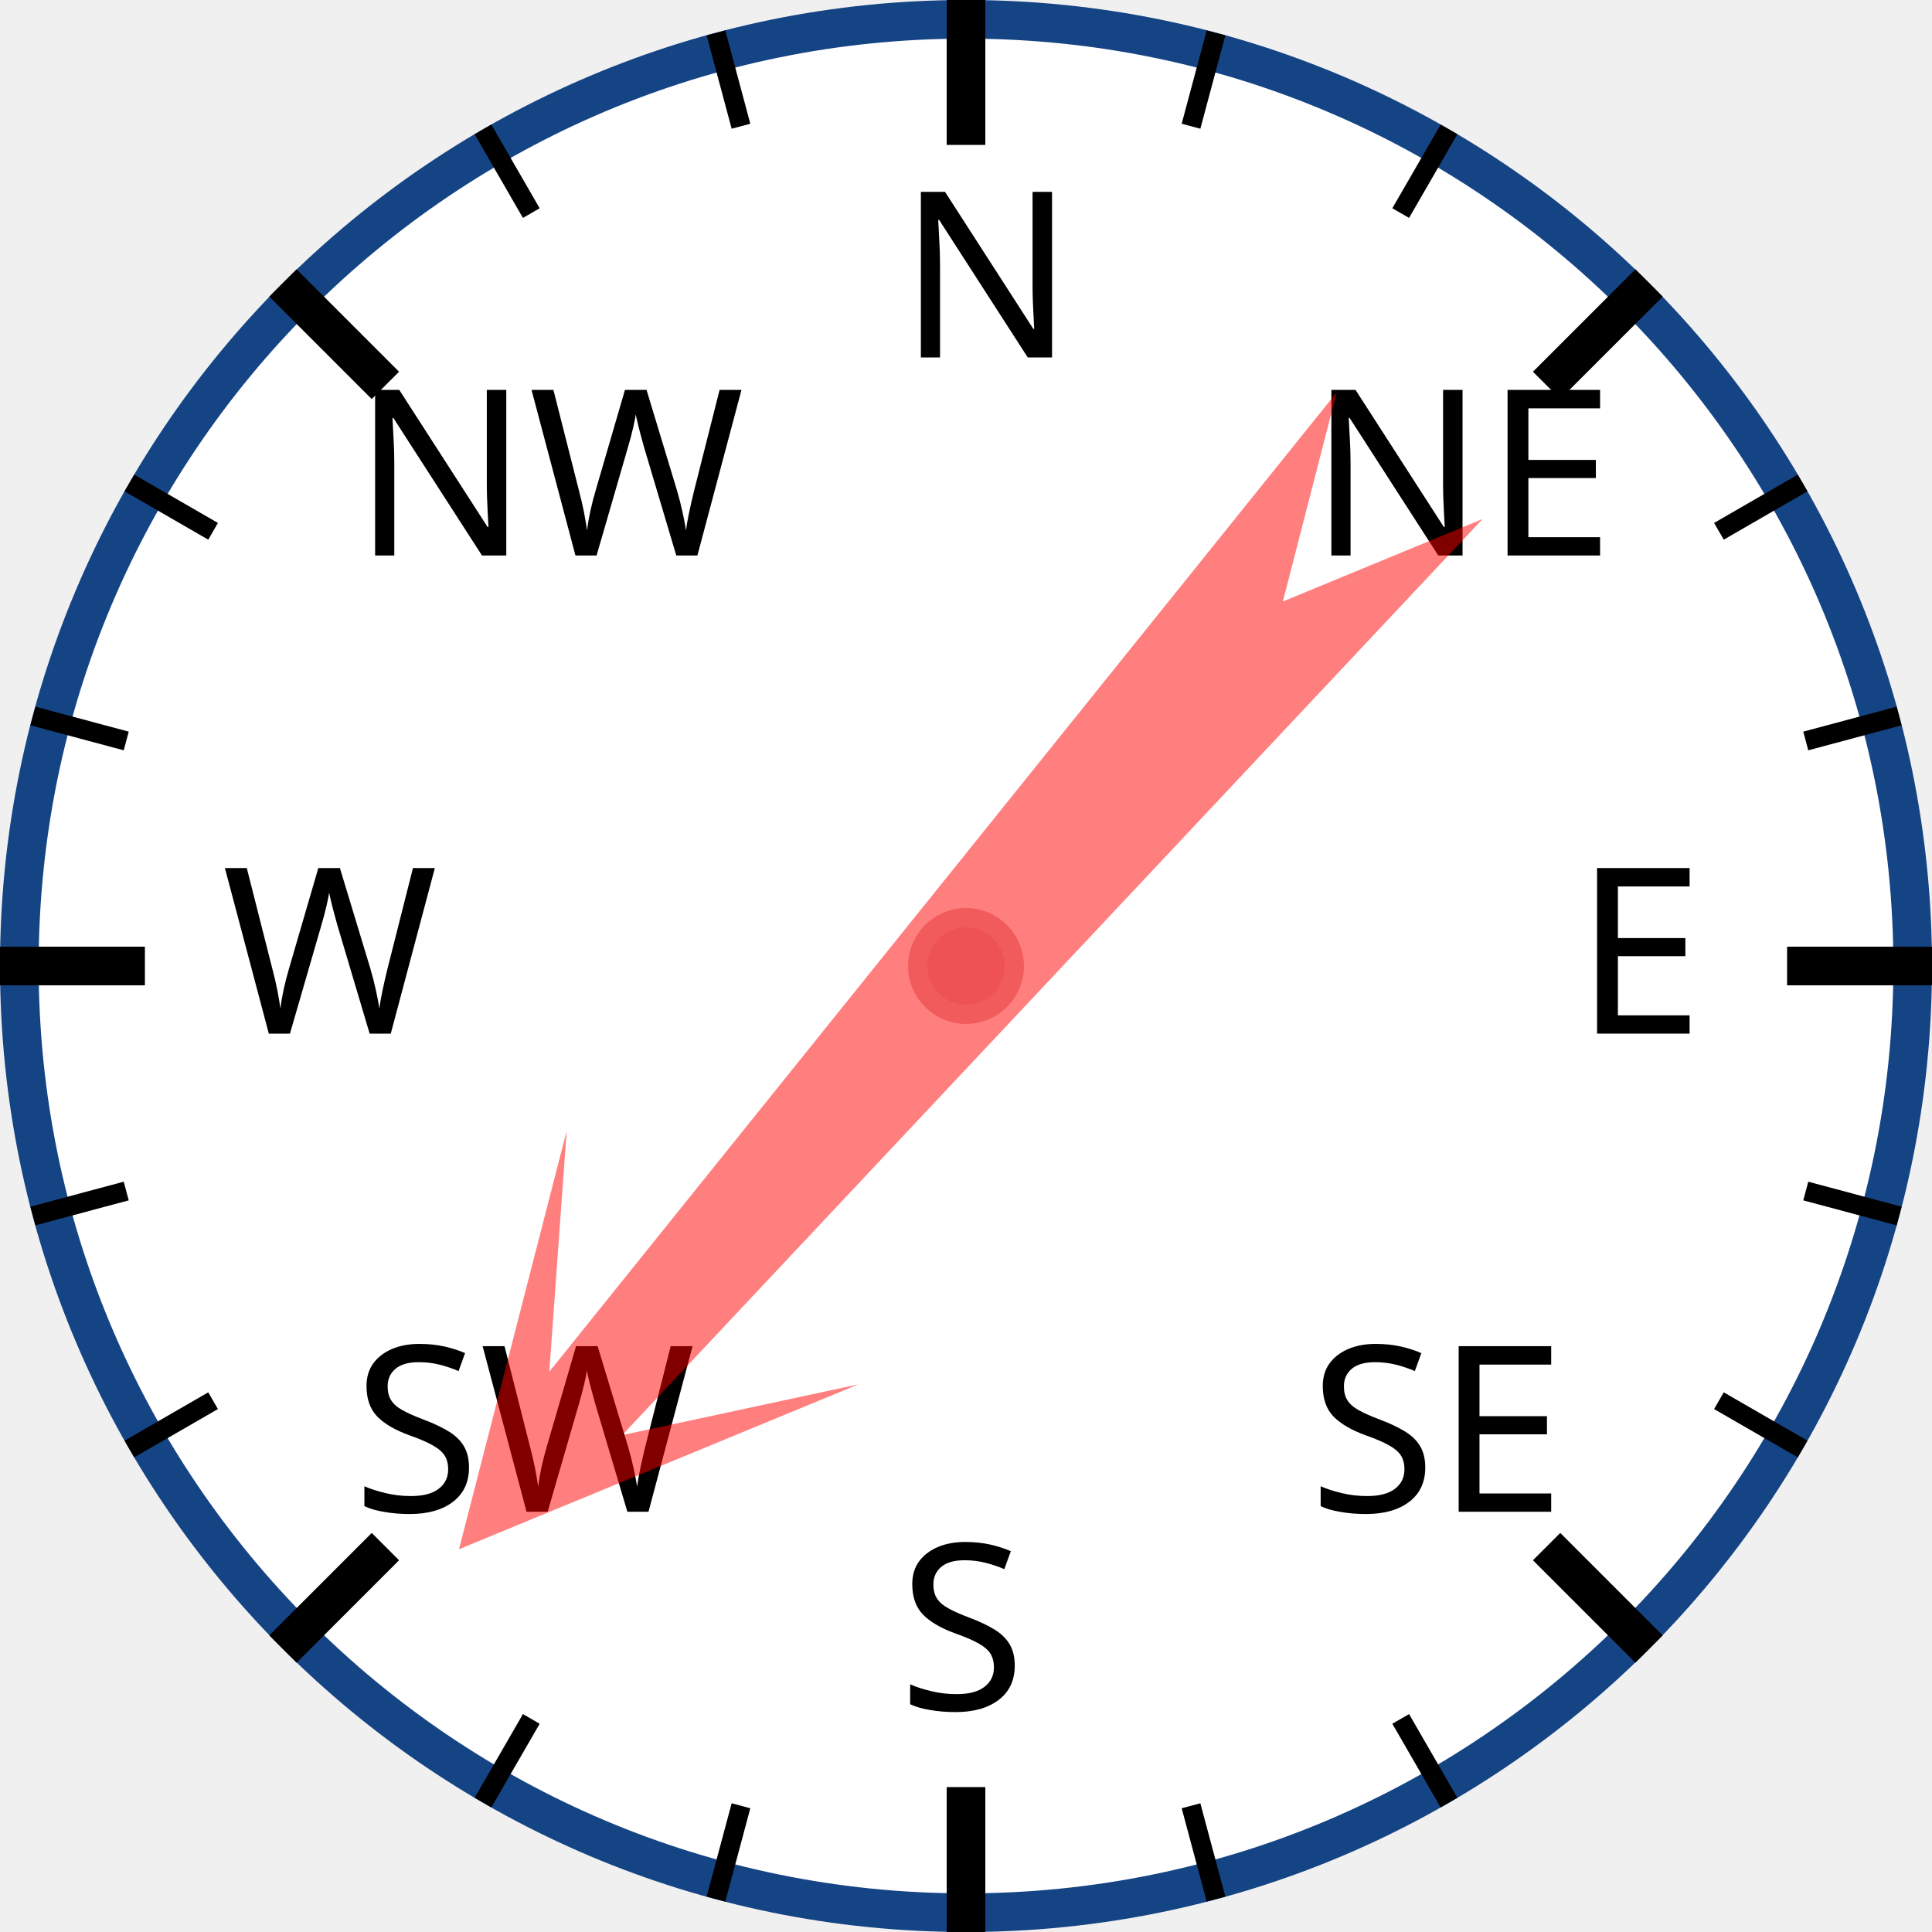
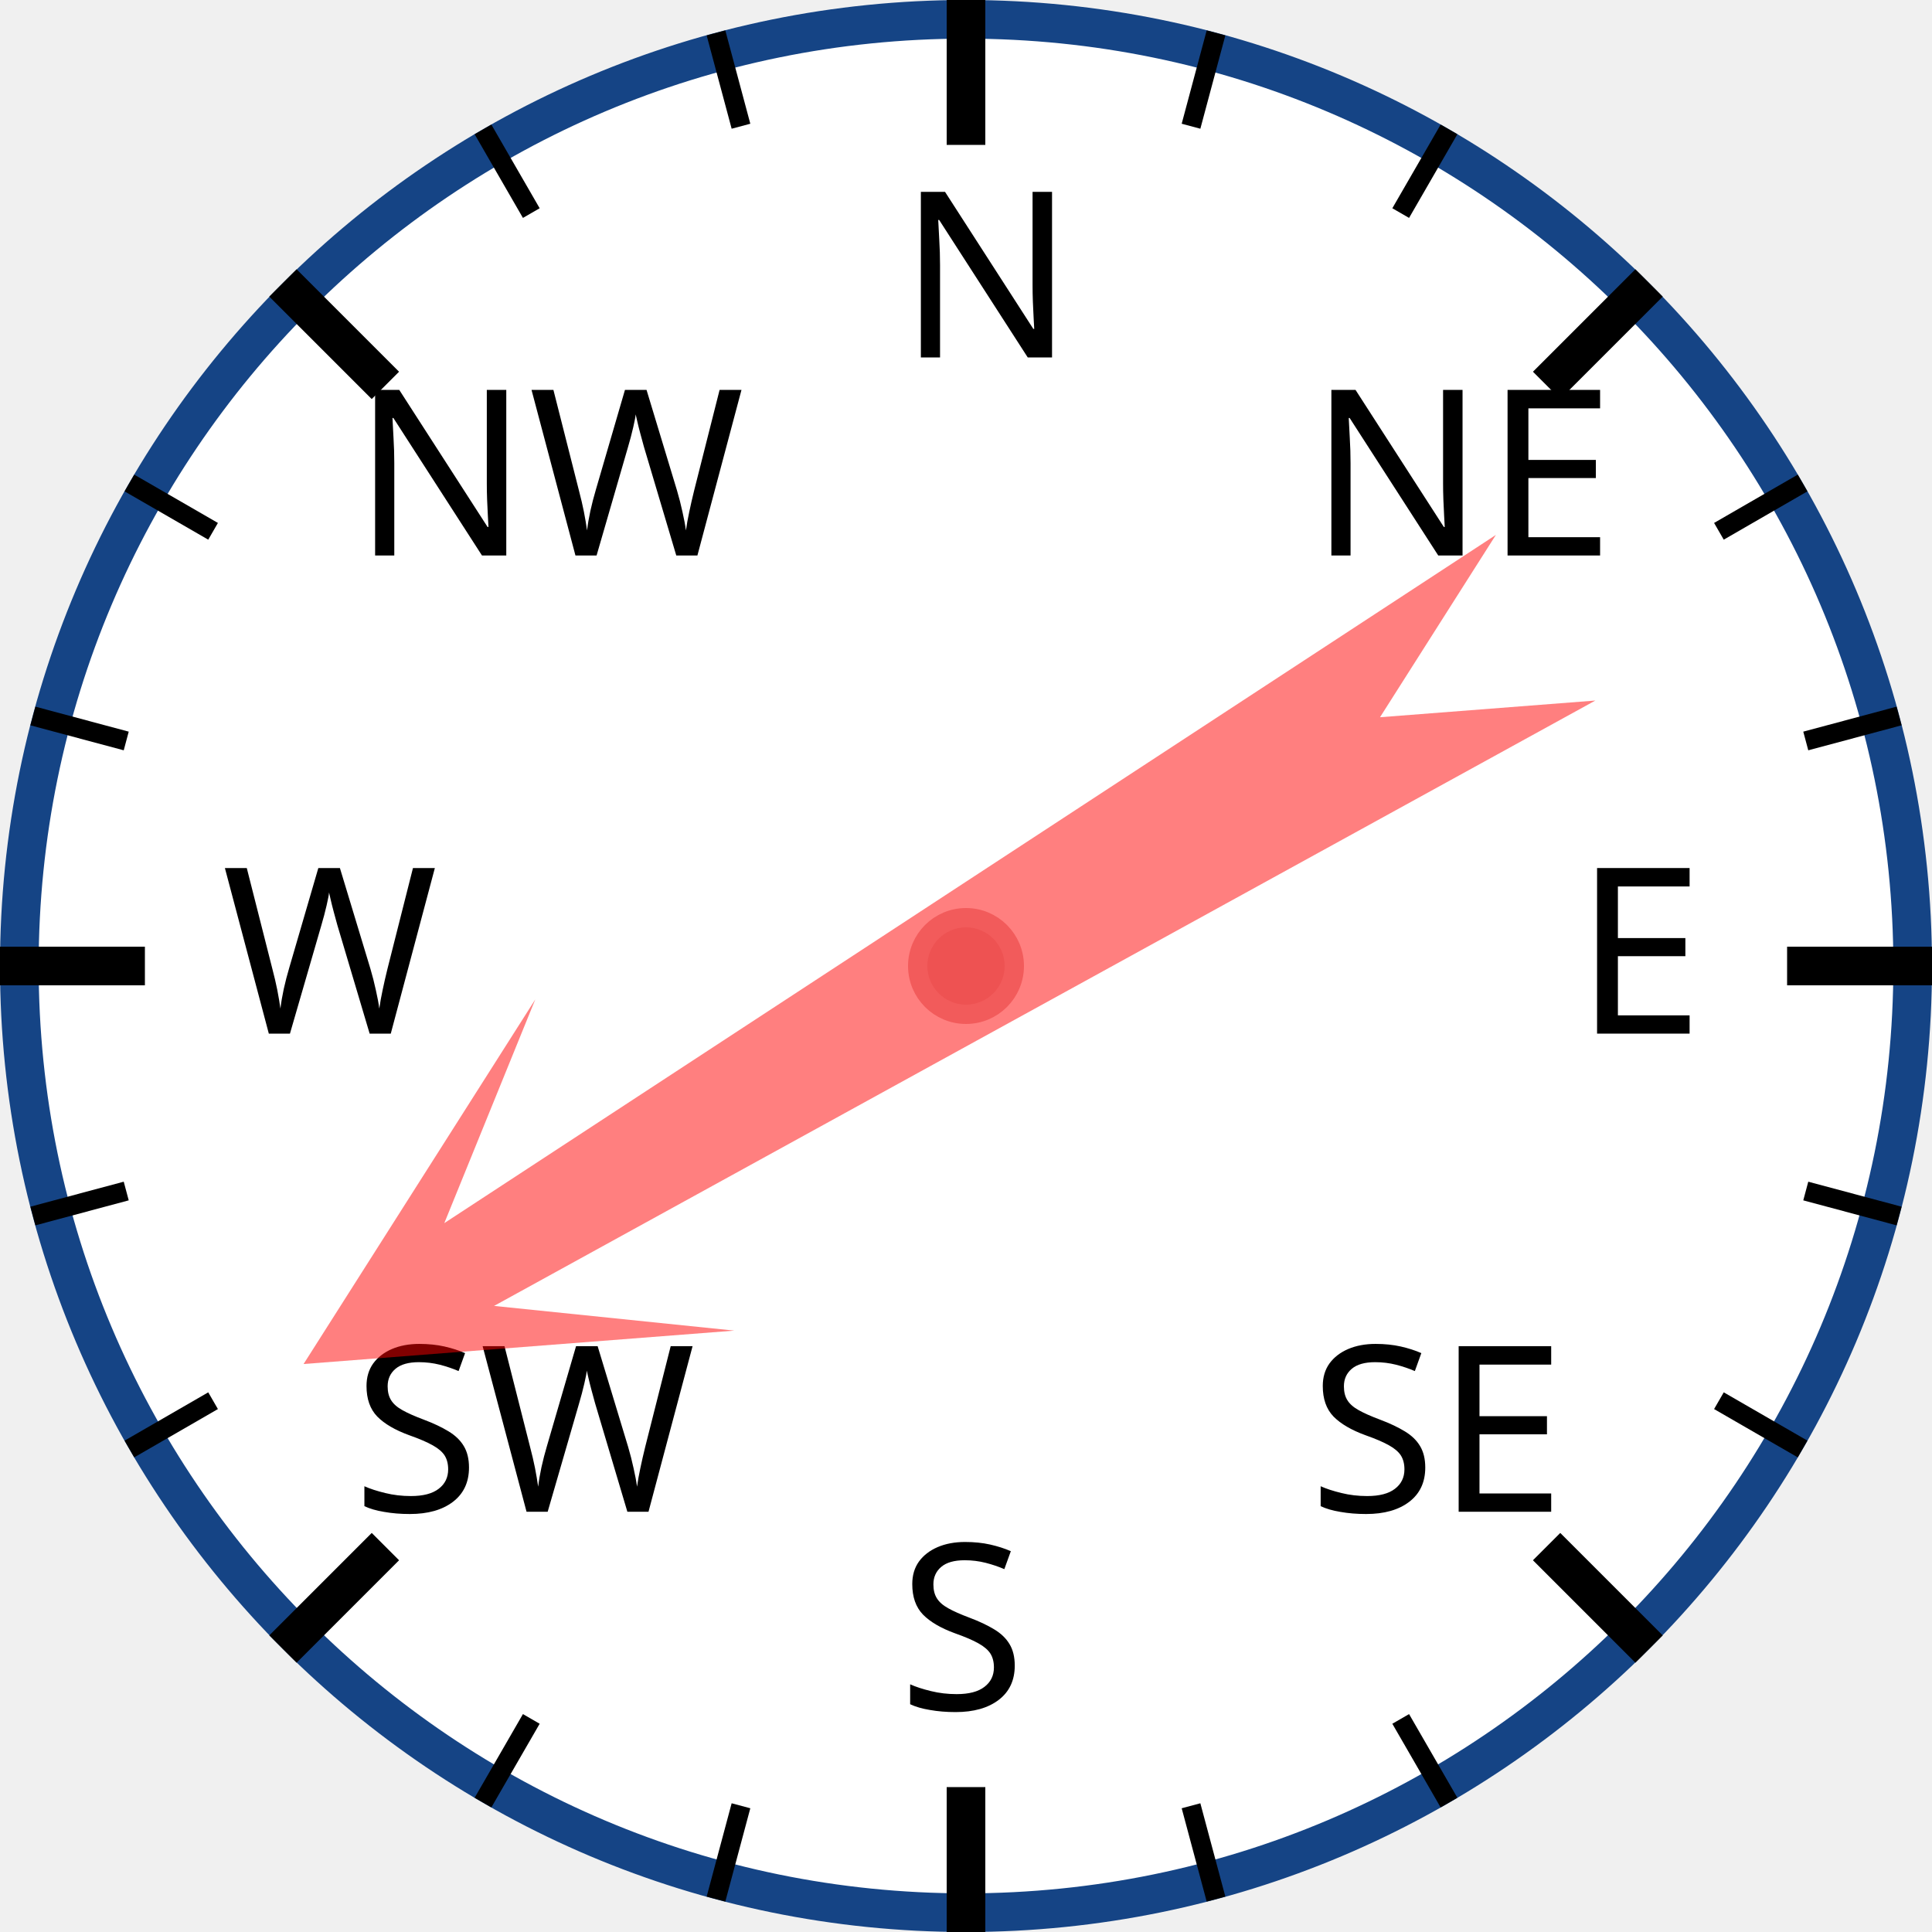
<svg xmlns="http://www.w3.org/2000/svg" width="120px" height="120px" viewBox="0 0 200 200">
  <circle cx="100" cy="100" r="98" style="fill: white; stroke: #154485; stroke-width: 4;" />
  <text x="93.0" y="37.0" style="font-family: sans-serif; font-size: 18pt;">N</text>
  <line x1="100.0" y1="0.0" x2="100.0" y2="15.0" style="stroke: black; stroke-width: 4;" />
  <line x1="74.118" y1="3.407" x2="76.706" y2="13.067" style="stroke: black; stroke-width: 2;" />
  <line x1="50" y1="13.397" x2="55" y2="22.058" style="stroke: black; stroke-width: 2;" />
  <text x="36.503" y="57.503" style="font-family: sans-serif; font-size: 18pt;">NW</text>
  <line x1="29.289" y1="29.289" x2="39.896" y2="39.896" style="stroke: black; stroke-width: 4;" />
  <line x1="13.397" y1="50" x2="22.058" y2="55" style="stroke: black; stroke-width: 2;" />
  <line x1="3.407" y1="74.118" x2="13.067" y2="76.706" style="stroke: black; stroke-width: 2;" />
  <text x="23.0" y="107.0" style="font-family: sans-serif; font-size: 18pt;">W</text>
  <line x1="0.0" y1="100.0" x2="15.0" y2="100.0" style="stroke: black; stroke-width: 4;" />
  <line x1="3.407" y1="125.882" x2="13.067" y2="123.294" style="stroke: black; stroke-width: 2;" />
  <line x1="13.397" y1="150" x2="22.058" y2="145" style="stroke: black; stroke-width: 2;" />
  <text x="36.503" y="156.497" style="font-family: sans-serif; font-size: 18pt;">SW</text>
  <line x1="29.289" y1="170.711" x2="39.896" y2="160.104" style="stroke: black; stroke-width: 4;" />
  <line x1="50" y1="186.603" x2="55" y2="177.942" style="stroke: black; stroke-width: 2;" />
  <line x1="74.118" y1="196.593" x2="76.706" y2="186.933" style="stroke: black; stroke-width: 2;" />
  <text x="93" y="177.0" style="font-family: sans-serif; font-size: 18pt;">S</text>
  <line x1="100" y1="200.0" x2="100" y2="185.0" style="stroke: black; stroke-width: 4;" />
  <line x1="125.882" y1="196.593" x2="123.294" y2="186.933" style="stroke: black; stroke-width: 2;" />
  <line x1="150.0" y1="186.603" x2="145.0" y2="177.942" style="stroke: black; stroke-width: 2;" />
  <text x="135.497" y="156.497" style="font-family: sans-serif; font-size: 18pt;">SE</text>
  <line x1="170.711" y1="170.711" x2="160.104" y2="160.104" style="stroke: black; stroke-width: 4;" />
  <line x1="186.603" y1="150" x2="177.942" y2="145" style="stroke: black; stroke-width: 2;" />
  <line x1="196.593" y1="125.882" x2="186.933" y2="123.294" style="stroke: black; stroke-width: 2;" />
  <text x="163.0" y="107" style="font-family: sans-serif; font-size: 18pt;">E</text>
  <line x1="200.0" y1="100" x2="185.0" y2="100" style="stroke: black; stroke-width: 4;" />
  <line x1="196.593" y1="74.118" x2="186.933" y2="76.706" style="stroke: black; stroke-width: 2;" />
  <line x1="186.603" y1="50" x2="177.942" y2="55" style="stroke: black; stroke-width: 2;" />
  <text x="135.497" y="57.503" style="font-family: sans-serif; font-size: 18pt;">NE</text>
  <line x1="170.711" y1="29.289" x2="160.104" y2="39.896" style="stroke: black; stroke-width: 4;" />
  <line x1="150" y1="13.397" x2="145" y2="22.058" style="stroke: black; stroke-width: 2;" />
  <line x1="125.882" y1="3.407" x2="123.294" y2="13.067" style="stroke: black; stroke-width: 2;" />
-   <polygon points="100 20 120 60 105 40 110 170 100 150 90 170 95 40 80 60" style="fill: red; fill-opacity: 0.5;" transform="rotate(221,100,100)" />
+   <polygon points="100 20 120 60 105 40 110 170 100 150 90 170 95 40 80 60" style="fill: red; fill-opacity: 0.5;" transform="rotate(239,100,100)" />
  <circle cx="100" cy="100" r="5" style="fill: #EE5252; stroke: #F25B5B; stroke-width: 2;" />
</svg>
